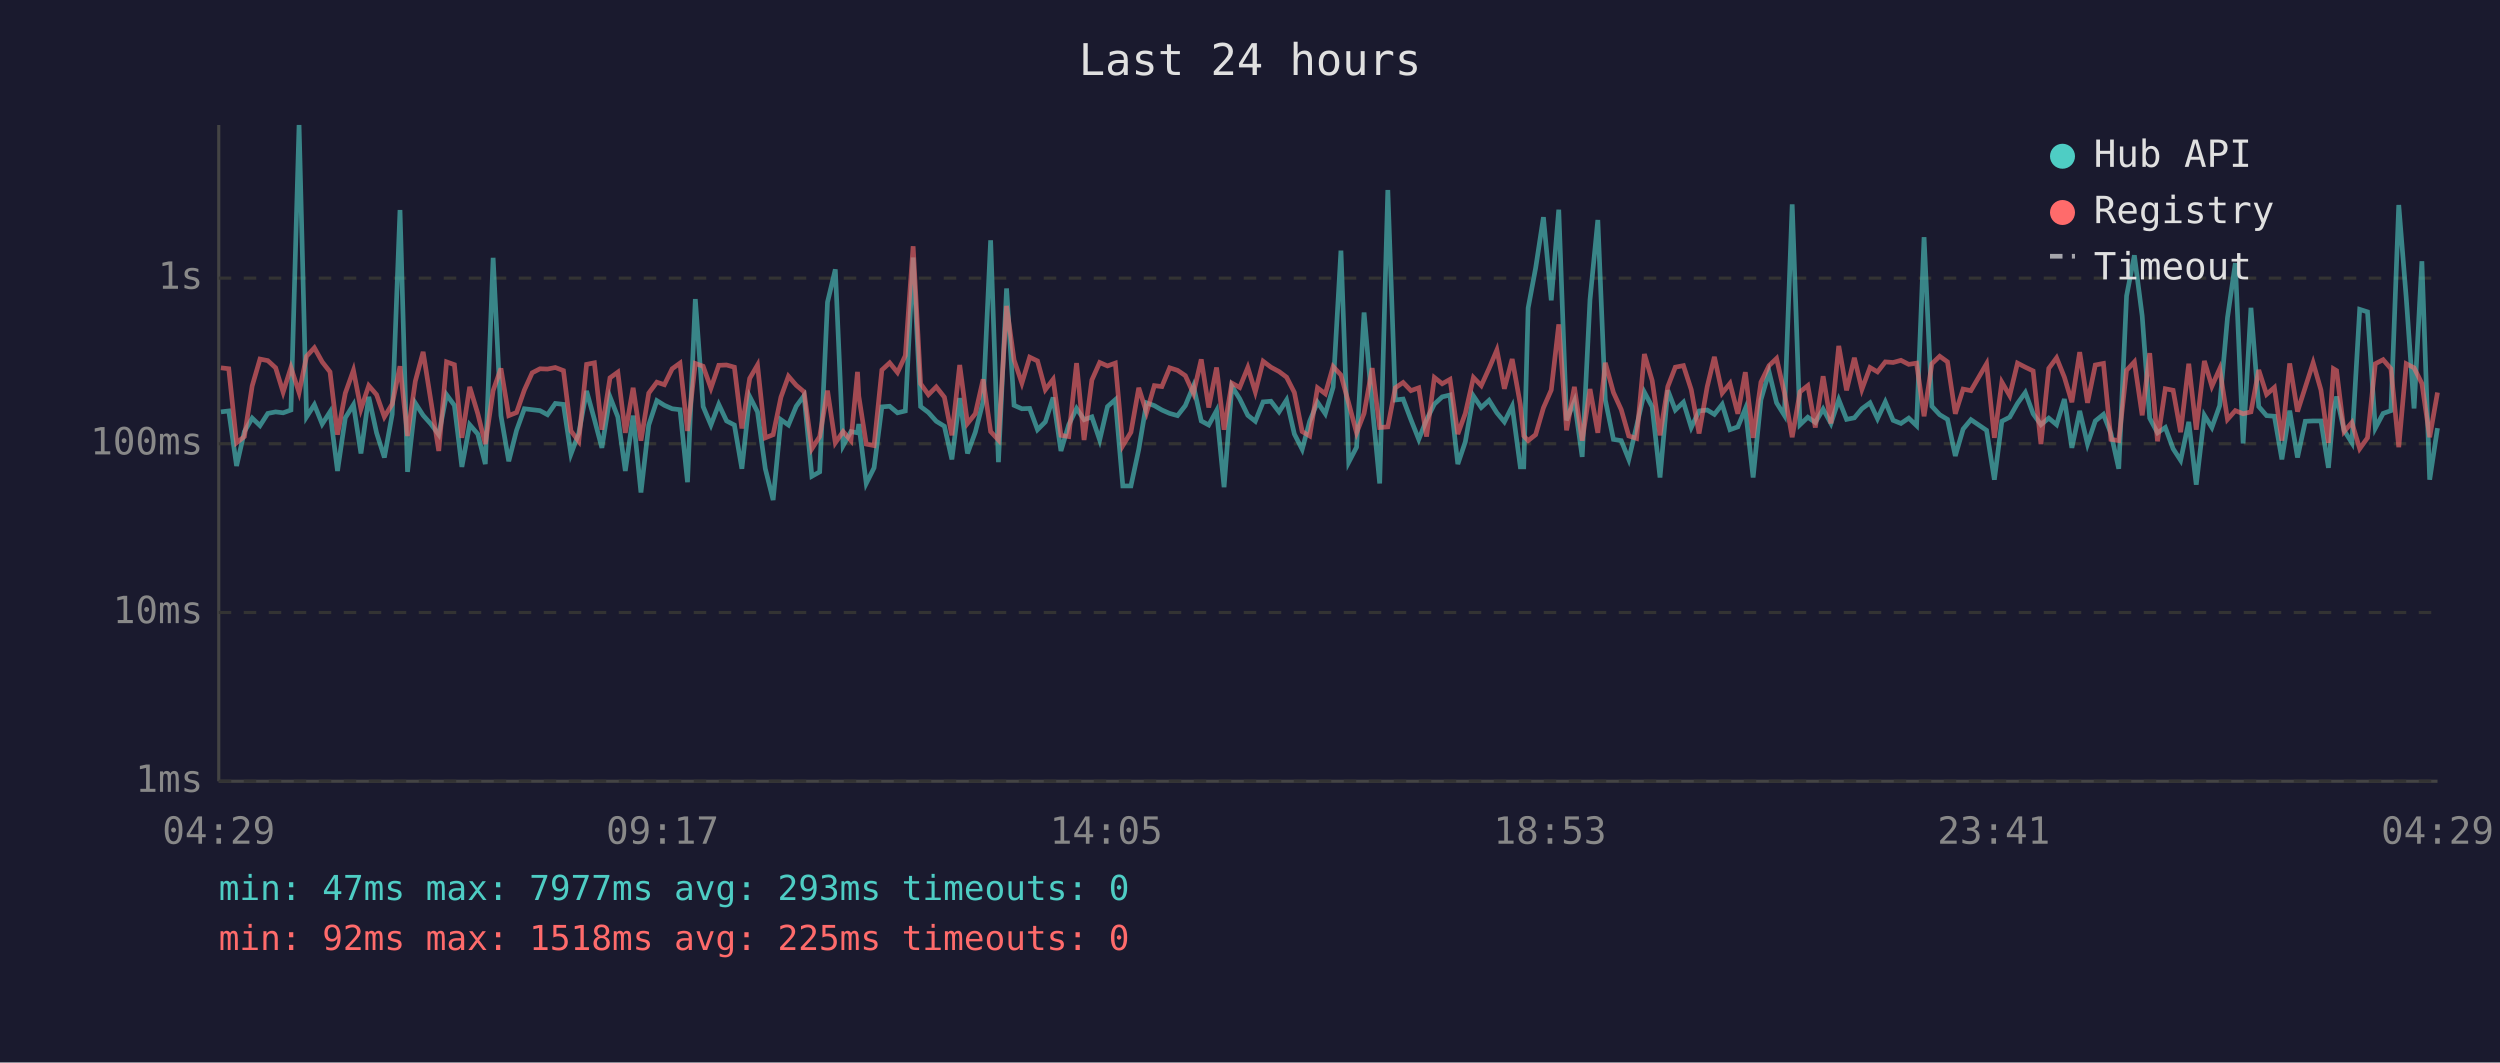
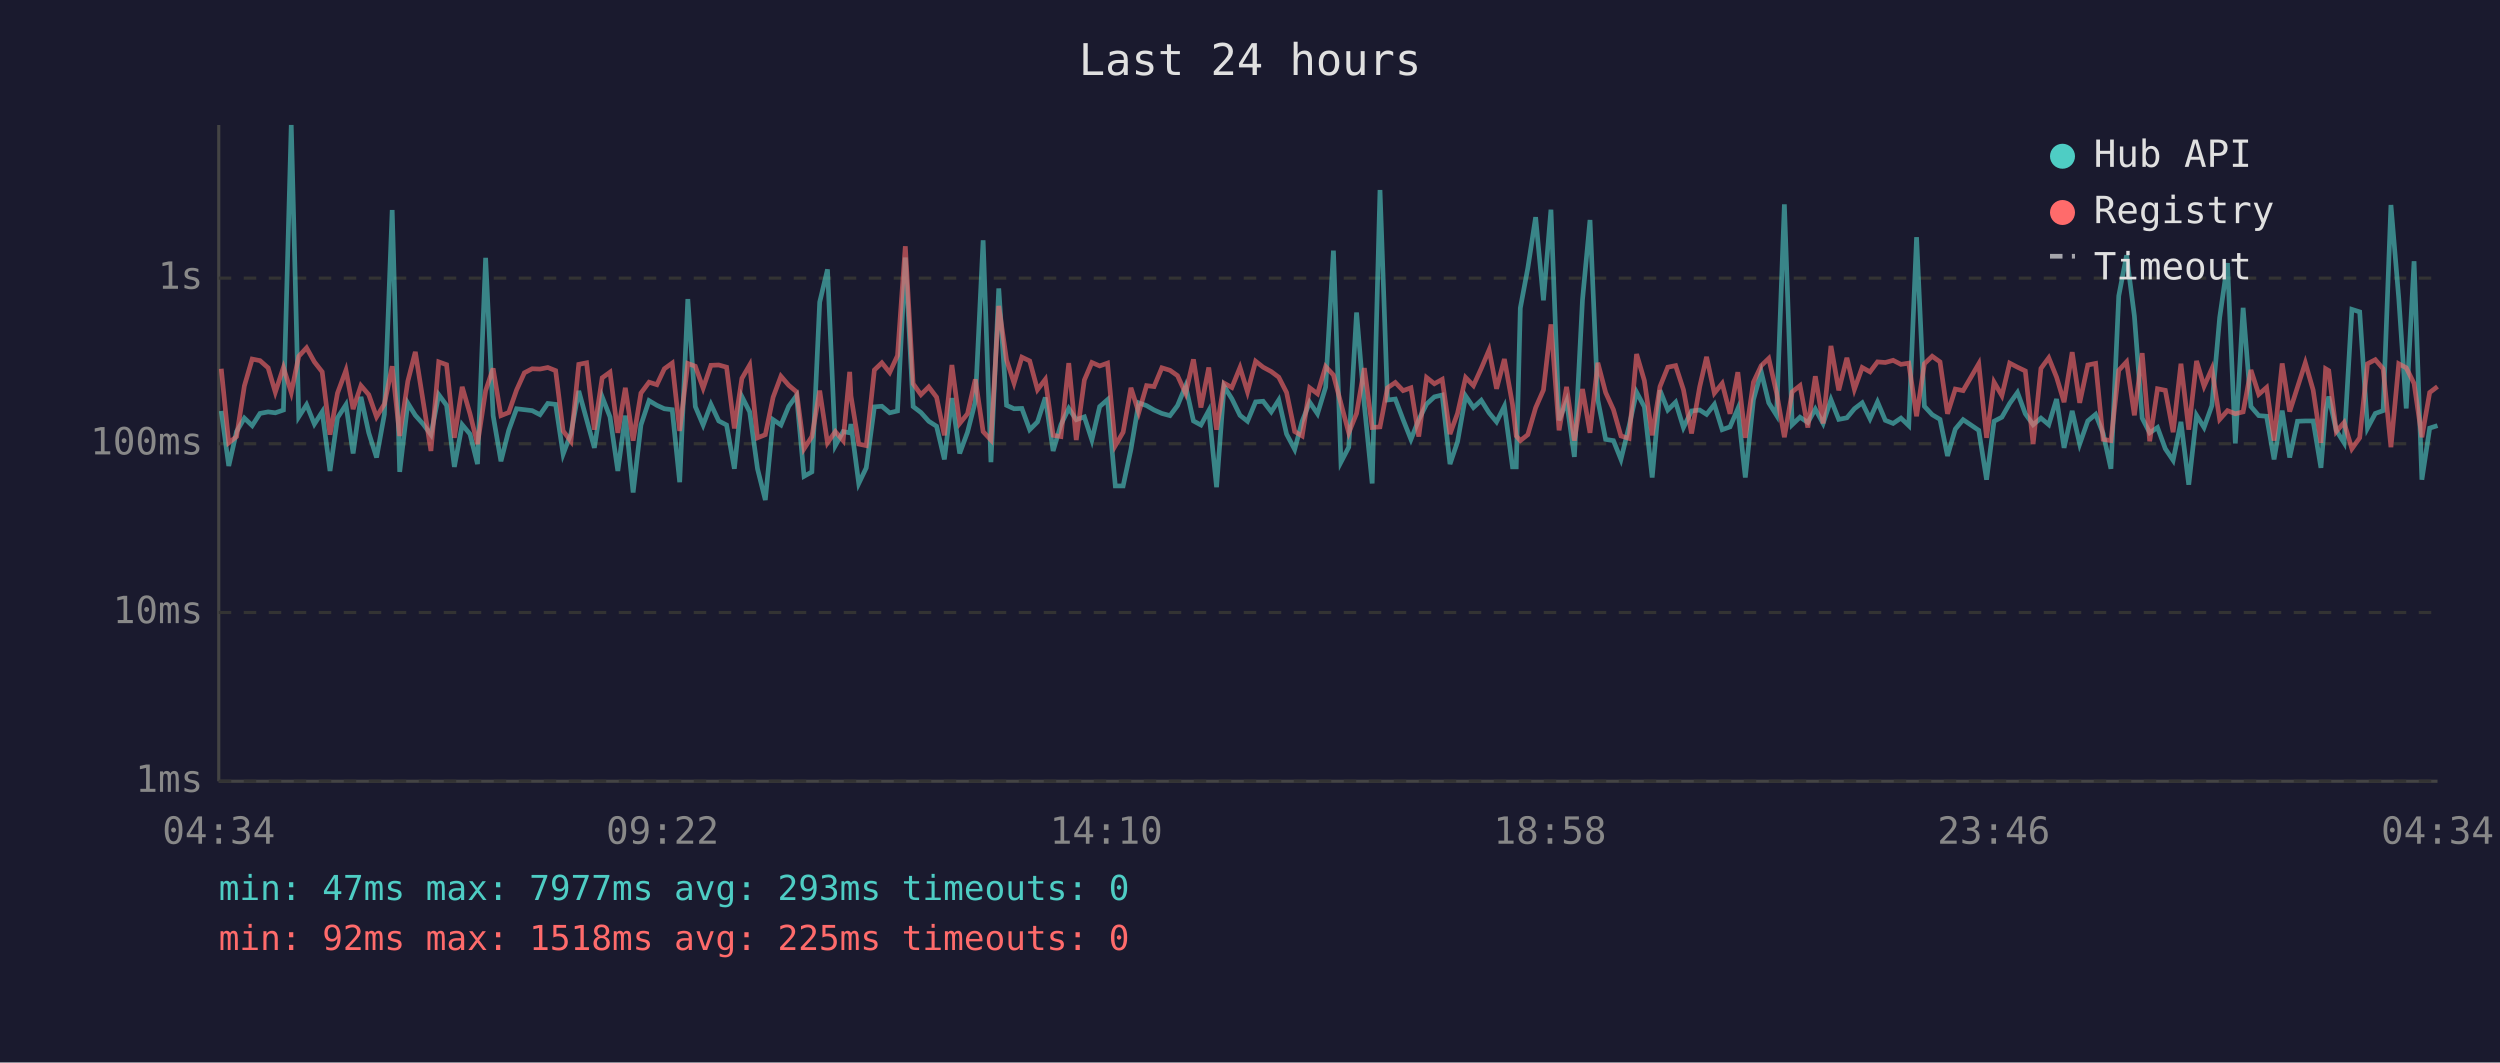
<svg xmlns="http://www.w3.org/2000/svg" viewBox="0 0 800 340" font-family="monospace" font-size="12">
  <rect width="800" height="340" fill="#1a1a2e" />
  <text x="400" y="24" fill="#e0e0e0" font-size="14" text-anchor="middle">Last 24 hours</text>
  <line x1="70" y1="40" x2="70" y2="250" stroke="#444" stroke-width="1" />
  <line x1="70" y1="250" x2="780" y2="250" stroke="#444" stroke-width="1" />
  <line x1="70" y1="250" x2="780" y2="250" stroke="#333" stroke-width="1" stroke-dasharray="4" />
  <text x="65" y="250" fill="#888" text-anchor="end" dominant-baseline="middle">1ms</text>
  <line x1="70" y1="196" x2="780" y2="196" stroke="#333" stroke-width="1" stroke-dasharray="4" />
  <text x="65" y="196" fill="#888" text-anchor="end" dominant-baseline="middle">10ms</text>
  <line x1="70" y1="142" x2="780" y2="142" stroke="#333" stroke-width="1" stroke-dasharray="4" />
  <text x="65" y="142" fill="#888" text-anchor="end" dominant-baseline="middle">100ms</text>
  <line x1="70" y1="89" x2="780" y2="89" stroke="#333" stroke-width="1" stroke-dasharray="4" />
  <text x="65" y="89" fill="#888" text-anchor="end" dominant-baseline="middle">1s</text>
-   <text x="70" y="270" fill="#888" text-anchor="middle">04:29</text>
-   <text x="212" y="270" fill="#888" text-anchor="middle">09:17</text>
-   <text x="354" y="270" fill="#888" text-anchor="middle">14:05</text>
-   <text x="496" y="270" fill="#888" text-anchor="middle">18:53</text>
-   <text x="638" y="270" fill="#888" text-anchor="middle">23:41</text>
-   <text x="780" y="270" fill="#888" text-anchor="middle">04:29</text>
-   <polyline points="70.7,131.8 73.2,131.5 75.7,149.1 78.2,138.1 80.7,133.8 83.2,136.2 85.7,132.3 88.2,131.8 90.6,132.1 93.1,131.2 95.7,40.0 98.1,133.4 100.6,129.5 103.1,135.7 105.6,131.8 108.0,150.7 110.5,133.7 113.1,129.5 115.5,145.1 118.0,127.0 120.5,138.5 123.0,146.4 125.5,132.6 128.0,67.2 130.4,151.0 132.9,129.0 135.4,132.9 137.9,135.7 140.4,139.1 142.9,126.3 145.4,129.7 147.8,149.4 150.3,135.9 152.9,138.9 155.3,148.5 157.8,82.5 160.3,133.0 162.8,147.6 165.3,137.7 167.8,130.8 170.3,131.1 172.8,131.4 175.2,132.7 177.7,129.1 180.3,129.4 182.7,145.3 185.2,138.7 187.7,125.1 190.2,134.2 192.6,143.3 195.2,127.0 197.7,133.4 200.1,150.7 202.6,133.0 205.1,157.6 207.6,136.0 210.2,128.2 212.6,129.7 215.1,130.8 217.6,131.1 220.0,154.3 222.5,95.7 225.0,130.1 227.5,136.0 230.0,129.4 232.5,134.7 235.0,136.0 237.4,150.0 239.9,126.9 242.4,131.8 244.9,150.0 247.4,160.0 249.9,134.3 252.3,136.0 254.8,130.0 257.3,126.6 259.8,152.4 262.3,151.0 264.8,96.7 267.3,86.2 269.8,142.6 272.3,138.1 274.4,138.5 274.8,135.7 277.2,154.7 279.7,149.7 282.2,130.2 284.7,130.0 287.2,132.1 289.7,131.5 292.2,82.4 294.6,130.1 297.1,132.0 299.6,134.8 302.2,136.4 304.6,147.0 307.1,127.4 309.6,145.1 312.1,138.3 314.6,128.5 317.0,76.9 319.5,147.9 322.1,92.3 324.5,129.7 327.0,130.8 329.5,130.7 332.0,137.5 334.5,135.0 337.0,127.2 339.5,144.3 342.0,135.9 344.5,130.7 346.9,134.3 349.4,133.4 351.9,140.8 354.4,130.1 356.9,127.9 359.3,155.5 361.9,155.5 364.4,143.8 366.9,128.9 369.4,129.8 371.8,131.2 374.3,132.3 376.8,133.0 379.3,129.8 381.9,123.5 384.4,134.7 386.8,136.0 389.3,131.4 391.7,155.9 394.2,123.6 396.7,127.6 399.3,132.9 401.7,134.8 404.2,128.6 406.7,128.4 409.3,131.8 411.7,128.0 414.2,138.9 416.7,143.8 419.1,134.8 421.6,128.7 424.1,132.4 426.6,123.9 429.1,80.2 431.6,147.9 434.1,143.1 436.5,100.0 439.1,129.8 441.5,154.7 444.1,60.8 446.5,128.0 449.0,127.7 451.5,134.3 454.0,140.6 456.5,134.3 459.0,129.3 461.5,127.0 464.0,126.4 466.5,148.5 468.9,141.4 471.5,126.7 474.0,130.4 476.5,128.1 479.0,132.1 481.4,135.0 483.9,130.0 486.5,149.4 487.6,149.4 489.0,98.6 491.4,85.8 493.9,69.5 496.4,96.1 498.8,67.1 501.3,134.5 503.8,128.4 506.3,146.2 508.8,95.9 511.3,70.4 513.7,128.0 516.3,140.6 518.8,141.0 521.2,147.0 523.7,136.4 526.2,125.5 528.7,130.2 531.2,152.8 533.7,124.9 536.1,131.2 538.7,128.7 541.2,136.8 543.7,131.5 546.3,131.2 548.6,132.6 551.1,129.4 553.6,137.5 556.1,136.6 558.5,130.8 561.0,152.8 563.5,127.9 566.1,119.0 568.5,128.9 571.0,132.9 573.5,65.4 576.0,135.9 578.5,133.5 580.9,135.2 583.4,130.9 585.9,135.5 588.4,127.9 590.9,134.2 593.4,133.7 595.8,130.8 598.4,128.9 600.8,134.0 603.3,128.6 605.8,134.5 608.3,135.5 610.8,133.8 613.3,136.2 615.7,75.9 618.2,130.0 620.7,132.7 623.2,134.2 625.7,145.9 628.2,137.3 630.7,134.3 635.7,137.7 638.2,153.5 640.6,134.8 643.1,133.5 645.6,129.1 648.1,125.6 650.6,132.4 653.1,135.9 655.6,133.8 658.1,135.9 660.6,127.7 663.0,143.3 665.5,131.5 668.0,142.1 670.5,134.7 673.1,132.6 675.5,138.7 678.0,150.0 680.5,94.7 683.0,81.7 685.5,101.1 687.9,133.8 690.4,138.5 692.9,136.8 695.4,143.6 697.8,147.3 700.4,135.0 702.8,155.1 705.4,132.9 707.8,136.8 710.3,129.8 712.8,101.6 715.3,84.2 717.8,141.9 720.3,98.5 722.8,130.1 725.3,133.0 727.8,133.2 730.2,147.0 732.7,131.4 735.2,146.4 737.7,134.8 740.2,134.7 742.7,134.7 745.1,149.7 746.7,131.5 747.7,126.9 750.1,137.7 752.6,141.7 755.1,99.0 757.6,99.8 760.1,137.0 762.6,132.3 765.1,131.4 767.6,65.6 770.0,95.4 772.5,130.7 775.0,83.6 777.5,153.5 780.0,137.0" fill="none" stroke="#4ecdc4" stroke-width="1.5" opacity="0.6" />
-   <polyline points="70.7,117.7 73.2,118.0 75.7,141.7 78.2,139.7 80.7,123.5 83.2,114.9 85.7,115.4 88.2,117.7 90.6,125.5 93.1,117.6 95.7,125.6 98.1,114.0 100.6,111.3 103.1,115.8 105.6,119.0 108.0,139.1 110.5,125.8 113.1,118.5 115.5,130.9 118.0,123.4 120.5,126.3 123.0,133.4 125.5,129.3 128.0,117.2 130.4,139.5 132.9,122.0 135.4,112.6 137.9,128.4 140.4,144.3 142.9,115.8 145.4,116.7 147.8,140.1 150.3,123.8 152.9,132.4 155.3,142.1 157.8,125.0 160.3,117.9 162.8,133.0 165.3,132.0 167.8,124.8 170.3,119.3 172.8,118.0 175.2,118.1 177.7,117.6 180.3,118.6 182.7,137.9 185.2,141.2 187.7,116.6 190.2,116.1 192.6,137.5 195.2,120.9 197.7,119.1 200.1,138.5 202.6,124.1 205.1,141.0 207.6,125.8 210.2,122.3 212.6,123.1 215.1,118.0 217.6,116.2 220.0,137.9 222.5,116.3 225.0,117.2 227.5,124.2 230.0,116.9 232.5,116.8 235.0,117.5 237.4,137.1 239.9,121.1 242.4,116.8 244.9,140.1 247.4,139.1 249.9,127.1 252.3,120.4 254.8,123.3 257.3,125.4 259.8,143.6 262.3,139.7 264.8,125.0 267.3,141.7 269.8,138.1 272.3,141.0 274.4,119.0 274.8,126.7 277.2,142.1 279.7,142.6 282.2,118.4 284.7,116.1 287.2,119.2 289.7,113.8 292.2,78.8 294.6,122.8 297.1,126.3 299.6,123.8 302.2,127.1 304.6,139.3 307.1,116.8 309.6,135.5 312.1,132.4 314.6,121.4 317.0,138.1 319.5,140.8 322.1,97.9 324.5,115.2 327.0,122.6 329.5,114.3 332.0,115.5 334.5,124.7 337.0,121.4 339.5,139.3 342.0,139.7 344.5,116.2 346.9,140.8 349.4,121.6 351.9,116.0 354.4,117.1 356.9,116.2 359.3,142.6 361.9,138.3 364.4,124.1 366.9,132.0 369.4,123.4 371.8,123.7 374.3,117.7 376.8,118.5 379.3,120.2 381.9,125.9 384.4,115.0 386.8,130.4 389.3,117.6 391.7,137.5 394.2,122.6 396.7,124.0 399.3,117.6 401.7,125.4 404.2,115.6 406.7,117.5 409.3,118.9 411.7,120.7 414.2,125.6 416.7,138.1 419.1,139.5 421.6,124.1 424.1,126.0 426.6,117.3 429.1,120.0 431.6,129.1 434.1,138.5 436.5,132.3 439.1,117.8 441.5,136.8 444.1,136.6 446.5,124.1 449.0,122.4 451.5,125.0 454.0,124.1 456.5,139.7 459.0,120.8 461.5,122.8 464.0,121.4 466.5,138.9 468.9,132.3 471.5,120.8 474.0,123.4 476.5,117.9 479.0,112.0 481.4,124.4 483.9,114.9 486.5,129.4 487.6,139.5 489.0,141.0 491.4,139.1 493.9,130.5 496.4,124.8 498.8,103.8 501.3,137.7 503.8,123.8 506.3,141.0 508.8,124.5 511.3,138.5 513.7,116.1 516.3,125.6 518.8,131.1 521.2,139.5 523.7,140.3 526.2,113.3 528.7,121.8 531.2,139.3 533.7,123.7 536.1,117.5 538.7,117.0 541.2,124.7 543.7,138.7 546.3,123.8 548.6,114.2 551.1,125.8 553.6,122.7 556.1,132.4 558.5,119.1 561.0,140.1 563.5,122.3 566.1,117.0 568.5,114.7 571.0,125.7 573.5,139.9 576.0,125.4 578.5,123.4 580.9,136.8 583.4,120.4 585.9,135.5 588.4,110.7 590.9,124.9 593.4,114.5 595.8,124.6 598.4,117.6 600.8,119.0 603.3,115.8 605.8,116.0 608.3,115.3 610.8,116.6 613.3,116.2 615.7,133.2 618.2,116.4 620.7,114.0 623.2,115.8 625.7,132.4 628.2,124.5 630.7,125.0 635.7,116.4 638.2,140.1 640.6,122.3 643.1,126.6 645.6,116.2 648.1,117.5 650.6,118.7 653.1,142.1 655.6,117.9 658.1,114.5 660.6,120.7 663.0,128.7 665.5,112.7 668.0,128.9 670.5,116.8 673.1,116.3 675.5,140.6 678.0,141.0 680.5,118.5 683.0,115.8 685.5,132.9 687.9,113.0 690.4,141.2 692.9,124.4 695.4,124.9 697.8,138.3 700.4,116.4 702.8,137.5 705.4,115.5 707.8,123.6 710.3,118.0 712.8,134.2 715.3,131.4 717.8,132.4 720.3,131.8 722.8,118.4 725.3,126.2 727.8,124.0 730.2,141.0 732.7,116.3 735.2,131.7 737.7,123.9 740.2,116.1 742.7,124.8 745.1,141.7 746.7,118.0 747.7,118.6 750.1,138.1 752.6,135.2 755.1,143.6 757.6,140.1 760.1,116.4 762.6,115.1 765.1,118.0 767.6,143.1 770.0,116.4 772.5,117.7 775.0,122.7 777.5,139.9 780.0,125.6" fill="none" stroke="#ff6b6b" stroke-width="1.5" opacity="0.6" />
+   <text x="70" y="270" fill="#888" text-anchor="middle">04:34</text>
+   <text x="212" y="270" fill="#888" text-anchor="middle">09:22</text>
+   <text x="354" y="270" fill="#888" text-anchor="middle">14:10</text>
+   <text x="496" y="270" fill="#888" text-anchor="middle">18:58</text>
+   <text x="638" y="270" fill="#888" text-anchor="middle">23:46</text>
+   <text x="780" y="270" fill="#888" text-anchor="middle">04:34</text>
+   <polyline points="70.8,131.5 73.2,149.1 75.7,138.1 78.2,133.8 80.7,136.2 83.2,132.3 85.8,131.8 88.1,132.1 90.7,131.2 93.2,40.0 95.6,133.4 98.1,129.5 100.6,135.7 103.1,131.8 105.6,150.7 108.0,133.7 110.7,129.5 113.0,145.1 115.5,127.0 118.0,138.5 120.5,146.4 123.0,132.6 125.5,67.2 127.9,151.0 130.5,129.0 132.9,132.9 135.4,135.7 137.9,139.1 140.4,126.3 142.9,129.7 145.4,149.4 147.9,135.9 150.4,138.9 152.8,148.5 155.4,82.5 157.8,133.0 160.3,147.6 162.8,137.7 165.3,130.8 167.8,131.1 170.3,131.4 172.8,132.7 175.3,129.1 177.8,129.4 180.2,145.3 182.7,138.7 185.2,125.1 187.7,134.2 190.2,143.3 192.7,127.0 195.2,133.4 197.7,150.7 200.1,133.0 202.6,157.6 205.1,136.0 207.7,128.2 210.2,129.7 212.6,130.8 215.1,131.1 217.5,154.3 220.1,95.7 222.5,130.1 225.0,136.0 227.5,129.4 230.0,134.7 232.5,136.0 235.0,150.0 237.4,126.9 239.9,131.8 242.4,150.0 244.9,160.0 247.4,134.3 249.9,136.0 252.4,130.0 254.9,126.6 257.3,152.4 259.8,151.0 262.3,96.7 264.8,86.2 267.3,142.6 269.8,138.1 271.9,138.5 272.3,135.7 274.8,154.7 277.2,149.7 279.8,130.2 282.2,130.0 284.7,132.1 287.2,131.5 289.7,82.4 292.2,130.1 294.7,132.0 297.2,134.8 299.7,136.4 302.2,147.0 304.6,127.4 307.1,145.1 309.6,138.3 312.1,128.5 314.6,76.9 317.1,147.9 319.6,92.3 322.1,129.7 324.5,130.8 327.0,130.7 329.5,137.5 332.0,135.0 334.5,127.2 337.0,144.3 339.5,135.9 342.0,130.7 344.4,134.3 347.0,133.4 349.4,140.8 351.9,130.1 354.4,127.9 356.9,155.5 359.4,155.5 361.9,143.8 364.4,128.9 366.9,129.8 369.3,131.2 371.8,132.3 374.4,133.0 376.8,129.8 379.4,123.5 381.9,134.7 384.3,136.0 386.8,131.4 389.3,155.9 391.7,123.6 394.2,127.6 396.8,132.9 399.2,134.8 401.8,128.6 404.2,128.4 406.8,131.8 409.2,128.0 411.7,138.9 414.3,143.8 416.7,134.8 419.1,128.7 421.6,132.4 424.2,123.9 426.7,80.2 429.1,147.9 431.6,143.1 434.1,100.0 436.6,129.8 439.1,154.7 441.6,60.8 444.0,128.0 446.5,127.7 449.0,134.3 451.5,140.6 454.0,134.3 456.5,129.3 459.0,127.0 461.5,126.4 464.0,148.5 466.4,141.4 469.0,126.7 471.5,130.4 474.0,128.1 476.5,132.1 478.9,135.0 481.4,130.0 484.0,149.4 485.2,149.4 486.5,98.6 488.9,85.8 491.4,69.5 493.9,96.1 496.3,67.1 498.9,134.5 501.3,128.4 503.8,146.2 506.4,95.9 508.8,70.4 511.3,128.0 513.8,140.6 516.3,141.0 518.7,147.0 521.3,136.4 523.7,125.5 526.2,130.2 528.7,152.8 531.2,124.9 533.7,131.2 536.2,128.7 538.7,136.8 541.3,131.5 543.9,131.2 546.1,132.6 548.6,129.4 551.1,137.5 553.6,136.6 556.1,130.8 558.5,152.8 561.1,127.9 563.6,119.0 566.0,128.9 568.5,132.9 571.0,65.4 573.5,135.9 576.0,133.5 578.5,135.2 580.9,130.9 583.4,135.5 585.9,127.9 588.4,134.2 591.0,133.7 593.4,130.8 595.9,128.9 598.4,134.0 600.8,128.6 603.3,134.5 605.8,135.5 608.3,133.8 610.8,136.2 613.3,75.9 615.8,130.0 618.3,132.7 620.8,134.2 623.2,145.9 625.7,137.3 628.2,134.3 633.2,137.7 635.7,153.5 638.1,134.8 640.6,133.5 643.1,129.1 645.6,125.6 648.1,132.4 650.6,135.9 653.1,133.8 655.6,135.9 658.1,127.7 660.5,143.3 663.1,131.5 665.5,142.1 668.1,134.7 670.6,132.6 673.0,138.7 675.5,150.0 678.0,94.7 680.5,81.7 683.0,101.1 685.5,133.8 687.9,138.5 690.4,136.8 692.9,143.6 695.4,147.3 697.9,135.0 700.4,155.1 702.9,132.9 705.3,136.8 707.8,129.8 710.3,101.6 712.8,84.2 715.3,141.9 717.8,98.5 720.3,130.1 722.8,133.0 725.3,133.2 727.7,147.0 730.3,131.4 732.7,146.4 735.2,134.8 737.7,134.7 740.2,134.7 742.7,149.7 744.2,131.5 745.2,126.9 747.6,137.7 750.1,141.7 752.6,99.0 755.1,99.8 757.6,137.0 760.1,132.3 762.6,131.4 765.1,65.6 767.6,95.4 770.0,130.7 772.5,83.6 775.0,153.5 777.5,137.0 780.0,136.2" fill="none" stroke="#4ecdc4" stroke-width="1.5" opacity="0.6" />
+   <polyline points="70.8,118.0 73.2,141.7 75.7,139.7 78.2,123.5 80.7,114.9 83.2,115.4 85.8,117.7 88.1,125.5 90.7,117.6 93.2,125.6 95.6,114.0 98.1,111.3 100.6,115.8 103.1,119.0 105.6,139.1 108.0,125.8 110.7,118.5 113.0,130.9 115.5,123.4 118.0,126.3 120.5,133.4 123.0,129.3 125.5,117.2 127.9,139.5 130.5,122.0 132.9,112.6 135.4,128.4 137.9,144.3 140.4,115.8 142.9,116.7 145.4,140.1 147.9,123.8 150.4,132.4 152.8,142.1 155.4,125.0 157.8,117.9 160.3,133.0 162.8,132.0 165.3,124.8 167.8,119.3 170.3,118.0 172.8,118.1 175.3,117.6 177.8,118.6 180.2,137.9 182.7,141.2 185.2,116.6 187.7,116.1 190.2,137.5 192.7,120.9 195.2,119.1 197.7,138.5 200.1,124.1 202.6,141.0 205.1,125.8 207.7,122.3 210.2,123.1 212.6,118.0 215.1,116.2 217.5,137.9 220.1,116.3 222.5,117.2 225.0,124.2 227.5,116.9 230.0,116.8 232.5,117.5 235.0,137.1 237.4,121.1 239.9,116.8 242.4,140.1 244.9,139.1 247.4,127.1 249.9,120.4 252.4,123.3 254.9,125.4 257.3,143.6 259.8,139.7 262.3,125.0 264.8,141.7 267.3,138.1 269.8,141.0 271.9,119.0 272.3,126.7 274.8,142.1 277.2,142.6 279.8,118.4 282.2,116.1 284.7,119.2 287.2,113.8 289.7,78.8 292.2,122.8 294.7,126.3 297.2,123.8 299.7,127.1 302.2,139.3 304.6,116.8 307.1,135.5 309.6,132.4 312.1,121.4 314.6,138.1 317.1,140.8 319.6,97.9 322.1,115.2 324.5,122.6 327.0,114.3 329.5,115.5 332.0,124.7 334.5,121.4 337.0,139.3 339.5,139.7 342.0,116.2 344.4,140.8 347.0,121.6 349.4,116.0 351.9,117.1 354.4,116.2 356.9,142.6 359.4,138.3 361.9,124.1 364.4,132.0 366.9,123.4 369.3,123.7 371.8,117.7 374.4,118.5 376.8,120.2 379.4,125.9 381.9,115.0 384.3,130.4 386.8,117.6 389.3,137.5 391.7,122.6 394.2,124.0 396.8,117.6 399.2,125.4 401.8,115.6 404.2,117.5 406.8,118.9 409.2,120.7 411.7,125.6 414.3,138.1 416.7,139.5 419.1,124.1 421.6,126.0 424.2,117.3 426.7,120.0 429.1,129.1 431.6,138.5 434.1,132.3 436.6,117.8 439.1,136.8 441.6,136.6 444.0,124.1 446.5,122.4 449.0,125.0 451.5,124.1 454.0,139.7 456.5,120.8 459.0,122.8 461.5,121.4 464.0,138.9 466.4,132.3 469.0,120.8 471.5,123.4 474.0,117.9 476.5,112.0 478.9,124.4 481.4,114.9 484.0,129.4 485.2,139.5 486.5,141.0 488.9,139.1 491.4,130.5 493.9,124.8 496.3,103.8 498.9,137.7 501.3,123.8 503.8,141.0 506.4,124.5 508.8,138.5 511.3,116.1 513.8,125.6 516.3,131.1 518.7,139.5 521.3,140.3 523.7,113.3 526.2,121.8 528.7,139.3 531.2,123.7 533.7,117.5 536.2,117.0 538.7,124.7 541.3,138.7 543.9,123.8 546.1,114.2 548.6,125.8 551.1,122.7 553.6,132.4 556.1,119.1 558.5,140.1 561.1,122.3 563.6,117.0 566.0,114.7 568.5,125.7 571.0,139.9 573.5,125.4 576.0,123.4 578.5,136.8 580.9,120.4 583.4,135.5 585.9,110.7 588.4,124.9 591.0,114.5 593.4,124.6 595.9,117.6 598.4,119.0 600.8,115.8 603.3,116.0 605.8,115.3 608.3,116.6 610.8,116.2 613.3,133.2 615.8,116.4 618.3,114.0 620.8,115.8 623.2,132.4 625.7,124.5 628.2,125.0 633.2,116.4 635.7,140.1 638.1,122.3 640.6,126.6 643.1,116.2 645.6,117.5 648.1,118.7 650.6,142.1 653.1,117.9 655.6,114.5 658.1,120.7 660.5,128.7 663.1,112.7 665.5,128.9 668.1,116.8 670.6,116.3 673.0,140.6 675.5,141.0 678.0,118.5 680.5,115.8 683.0,132.9 685.5,113.0 687.9,141.2 690.4,124.4 692.9,124.9 695.4,138.3 697.9,116.4 700.4,137.5 702.9,115.5 705.3,123.6 707.8,118.0 710.3,134.2 712.8,131.4 715.3,132.4 717.8,131.8 720.3,118.4 722.8,126.2 725.3,124.0 727.7,141.0 730.3,116.3 732.7,131.7 735.2,123.9 737.7,116.1 740.2,124.8 742.7,141.7 744.2,118.0 745.2,118.6 747.6,138.1 750.1,135.2 752.6,143.6 755.1,140.1 757.6,116.4 760.1,115.1 762.6,118.0 765.1,143.1 767.6,116.4 770.0,117.7 772.5,122.7 775.0,139.9 777.5,125.6 780.0,123.7" fill="none" stroke="#ff6b6b" stroke-width="1.5" opacity="0.6" />
  <circle cx="660" cy="50" r="4" fill="#4ecdc4" />
  <text x="670" y="50" fill="#e0e0e0" dominant-baseline="middle">Hub API</text>
  <circle cx="660" cy="68" r="4" fill="#ff6b6b" />
  <text x="670" y="68" fill="#e0e0e0" dominant-baseline="middle">Registry</text>
  <line x1="656" y1="82" x2="664" y2="82" stroke="#e0e0e0" stroke-width="1.5" stroke-dasharray="4,3" opacity="0.7" />
  <text x="670" y="86" fill="#e0e0e0" dominant-baseline="middle">Timeout</text>
  <text x="70" y="288" fill="#4ecdc4" font-size="11">min: 47ms  max: 7977ms  avg: 293ms  timeouts: 0</text>
  <text x="70" y="304" fill="#ff6b6b" font-size="11">min: 92ms  max: 1518ms  avg: 225ms  timeouts: 0</text>
</svg>
